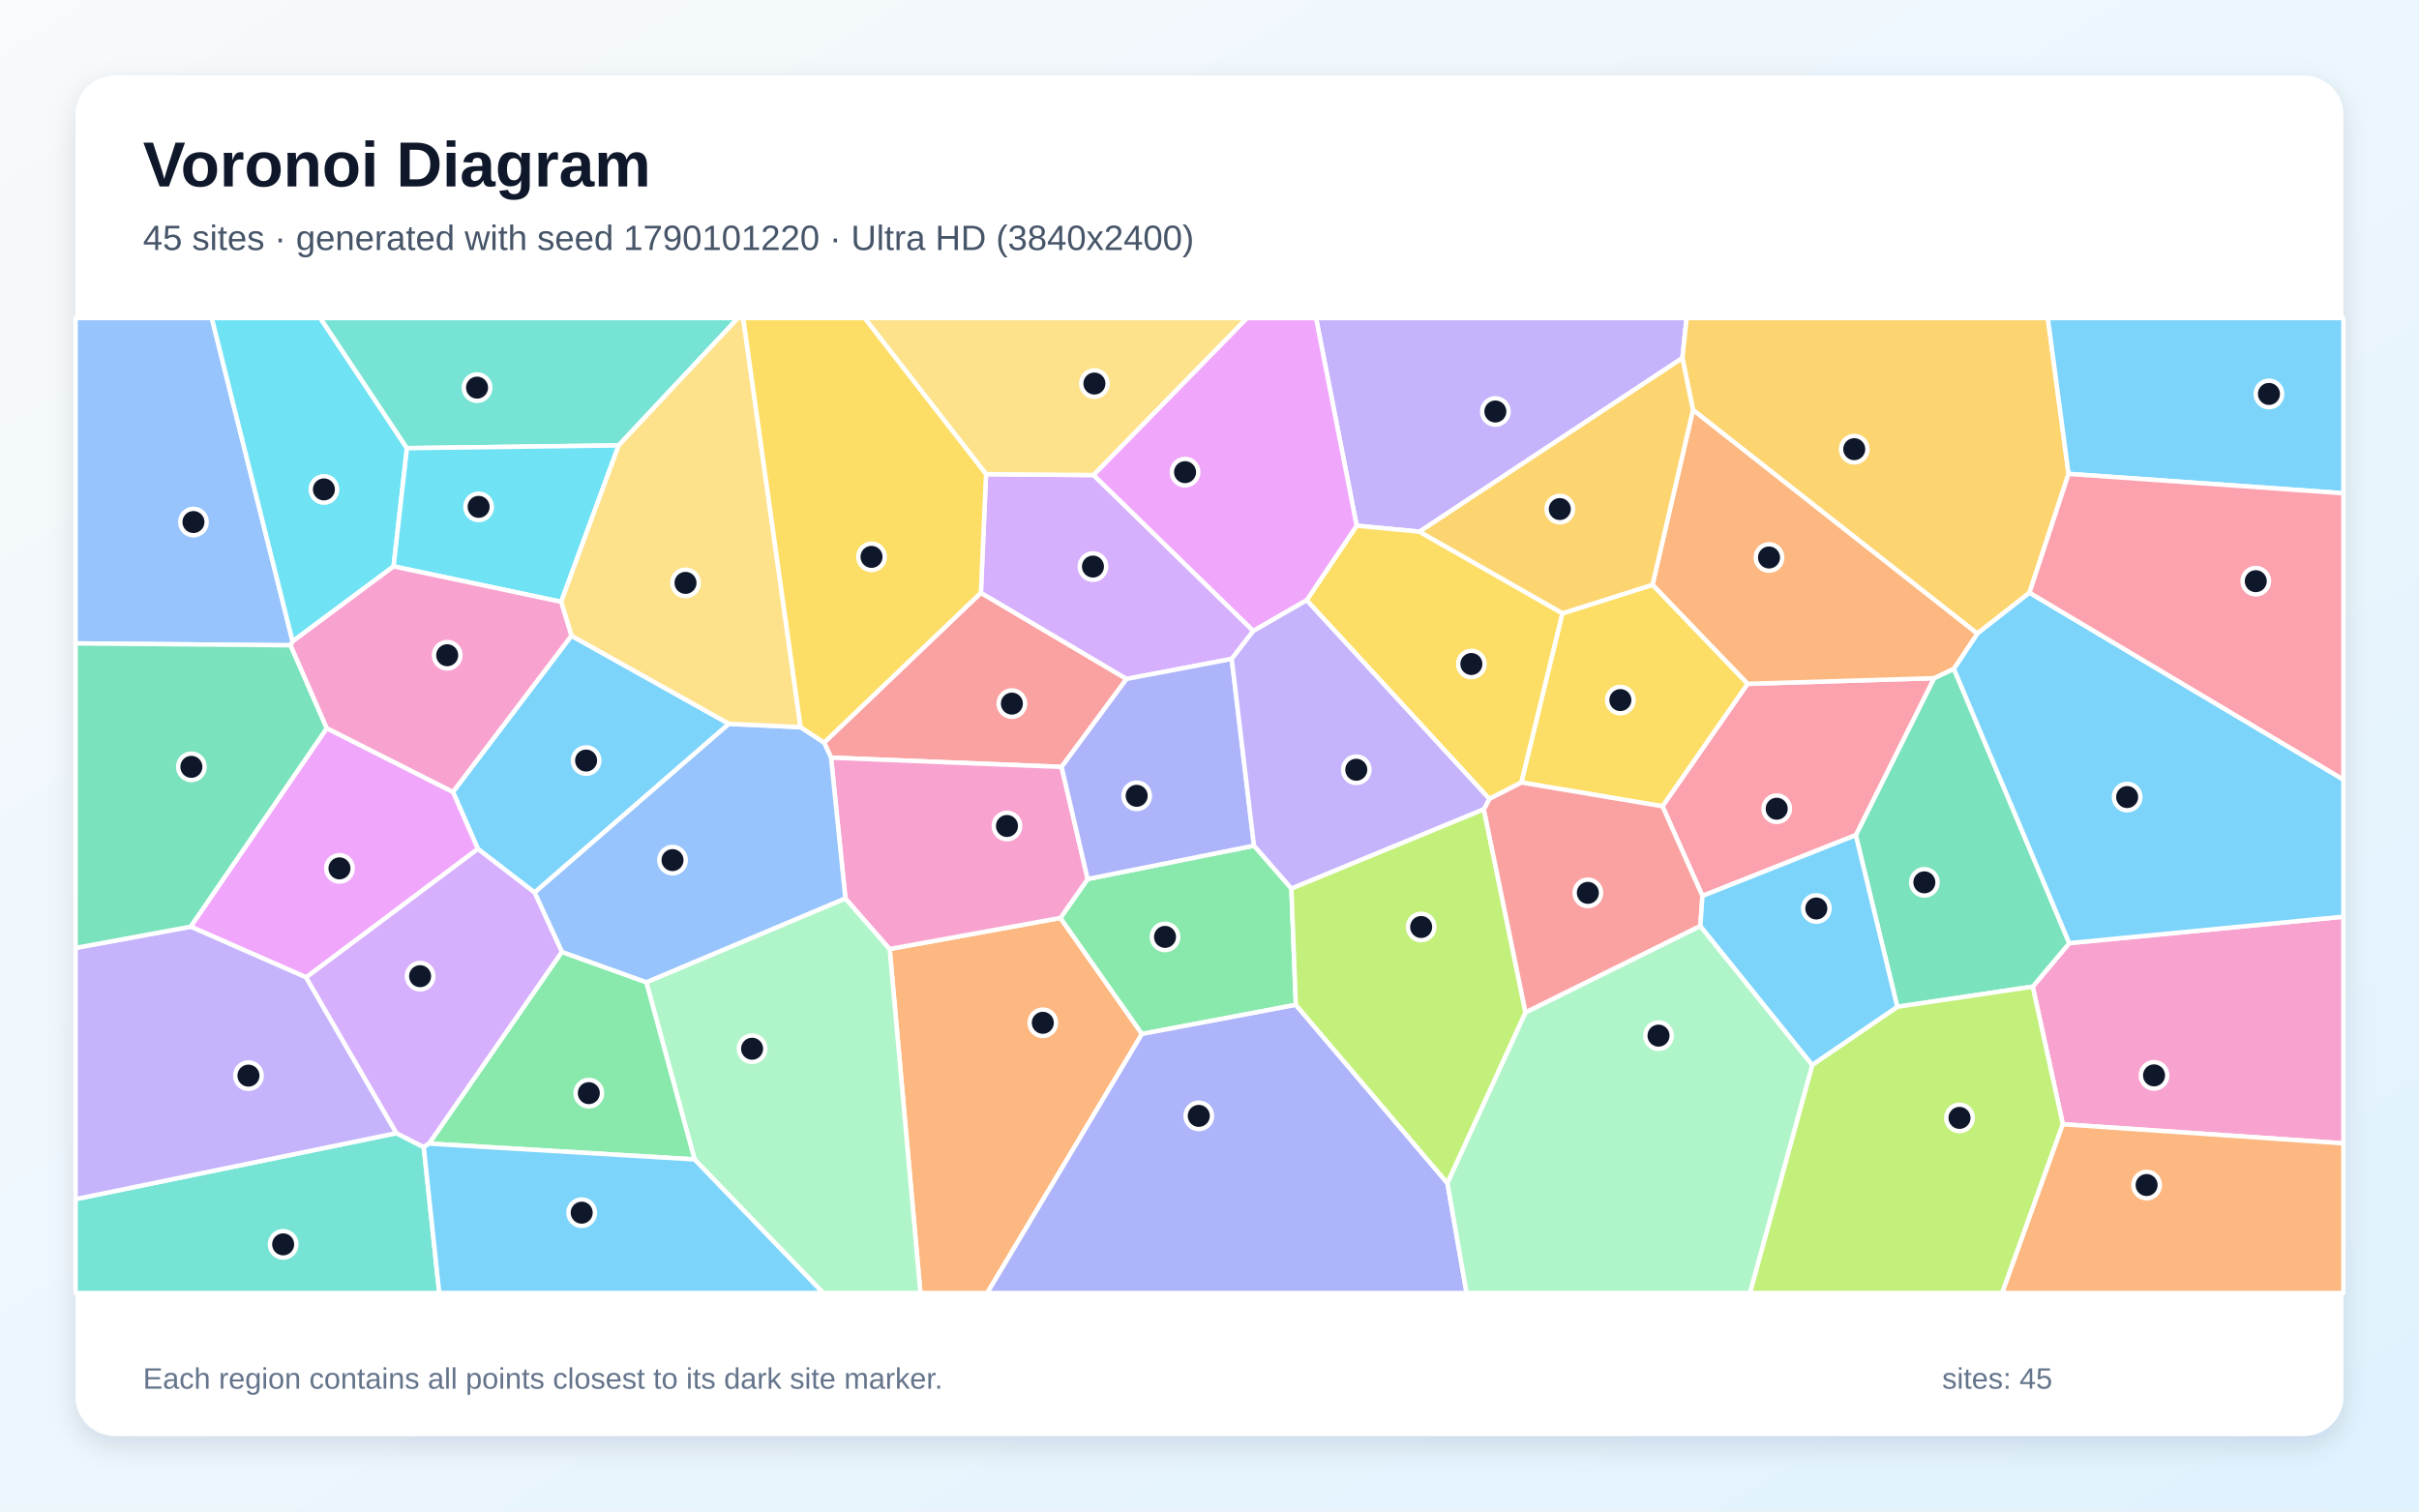
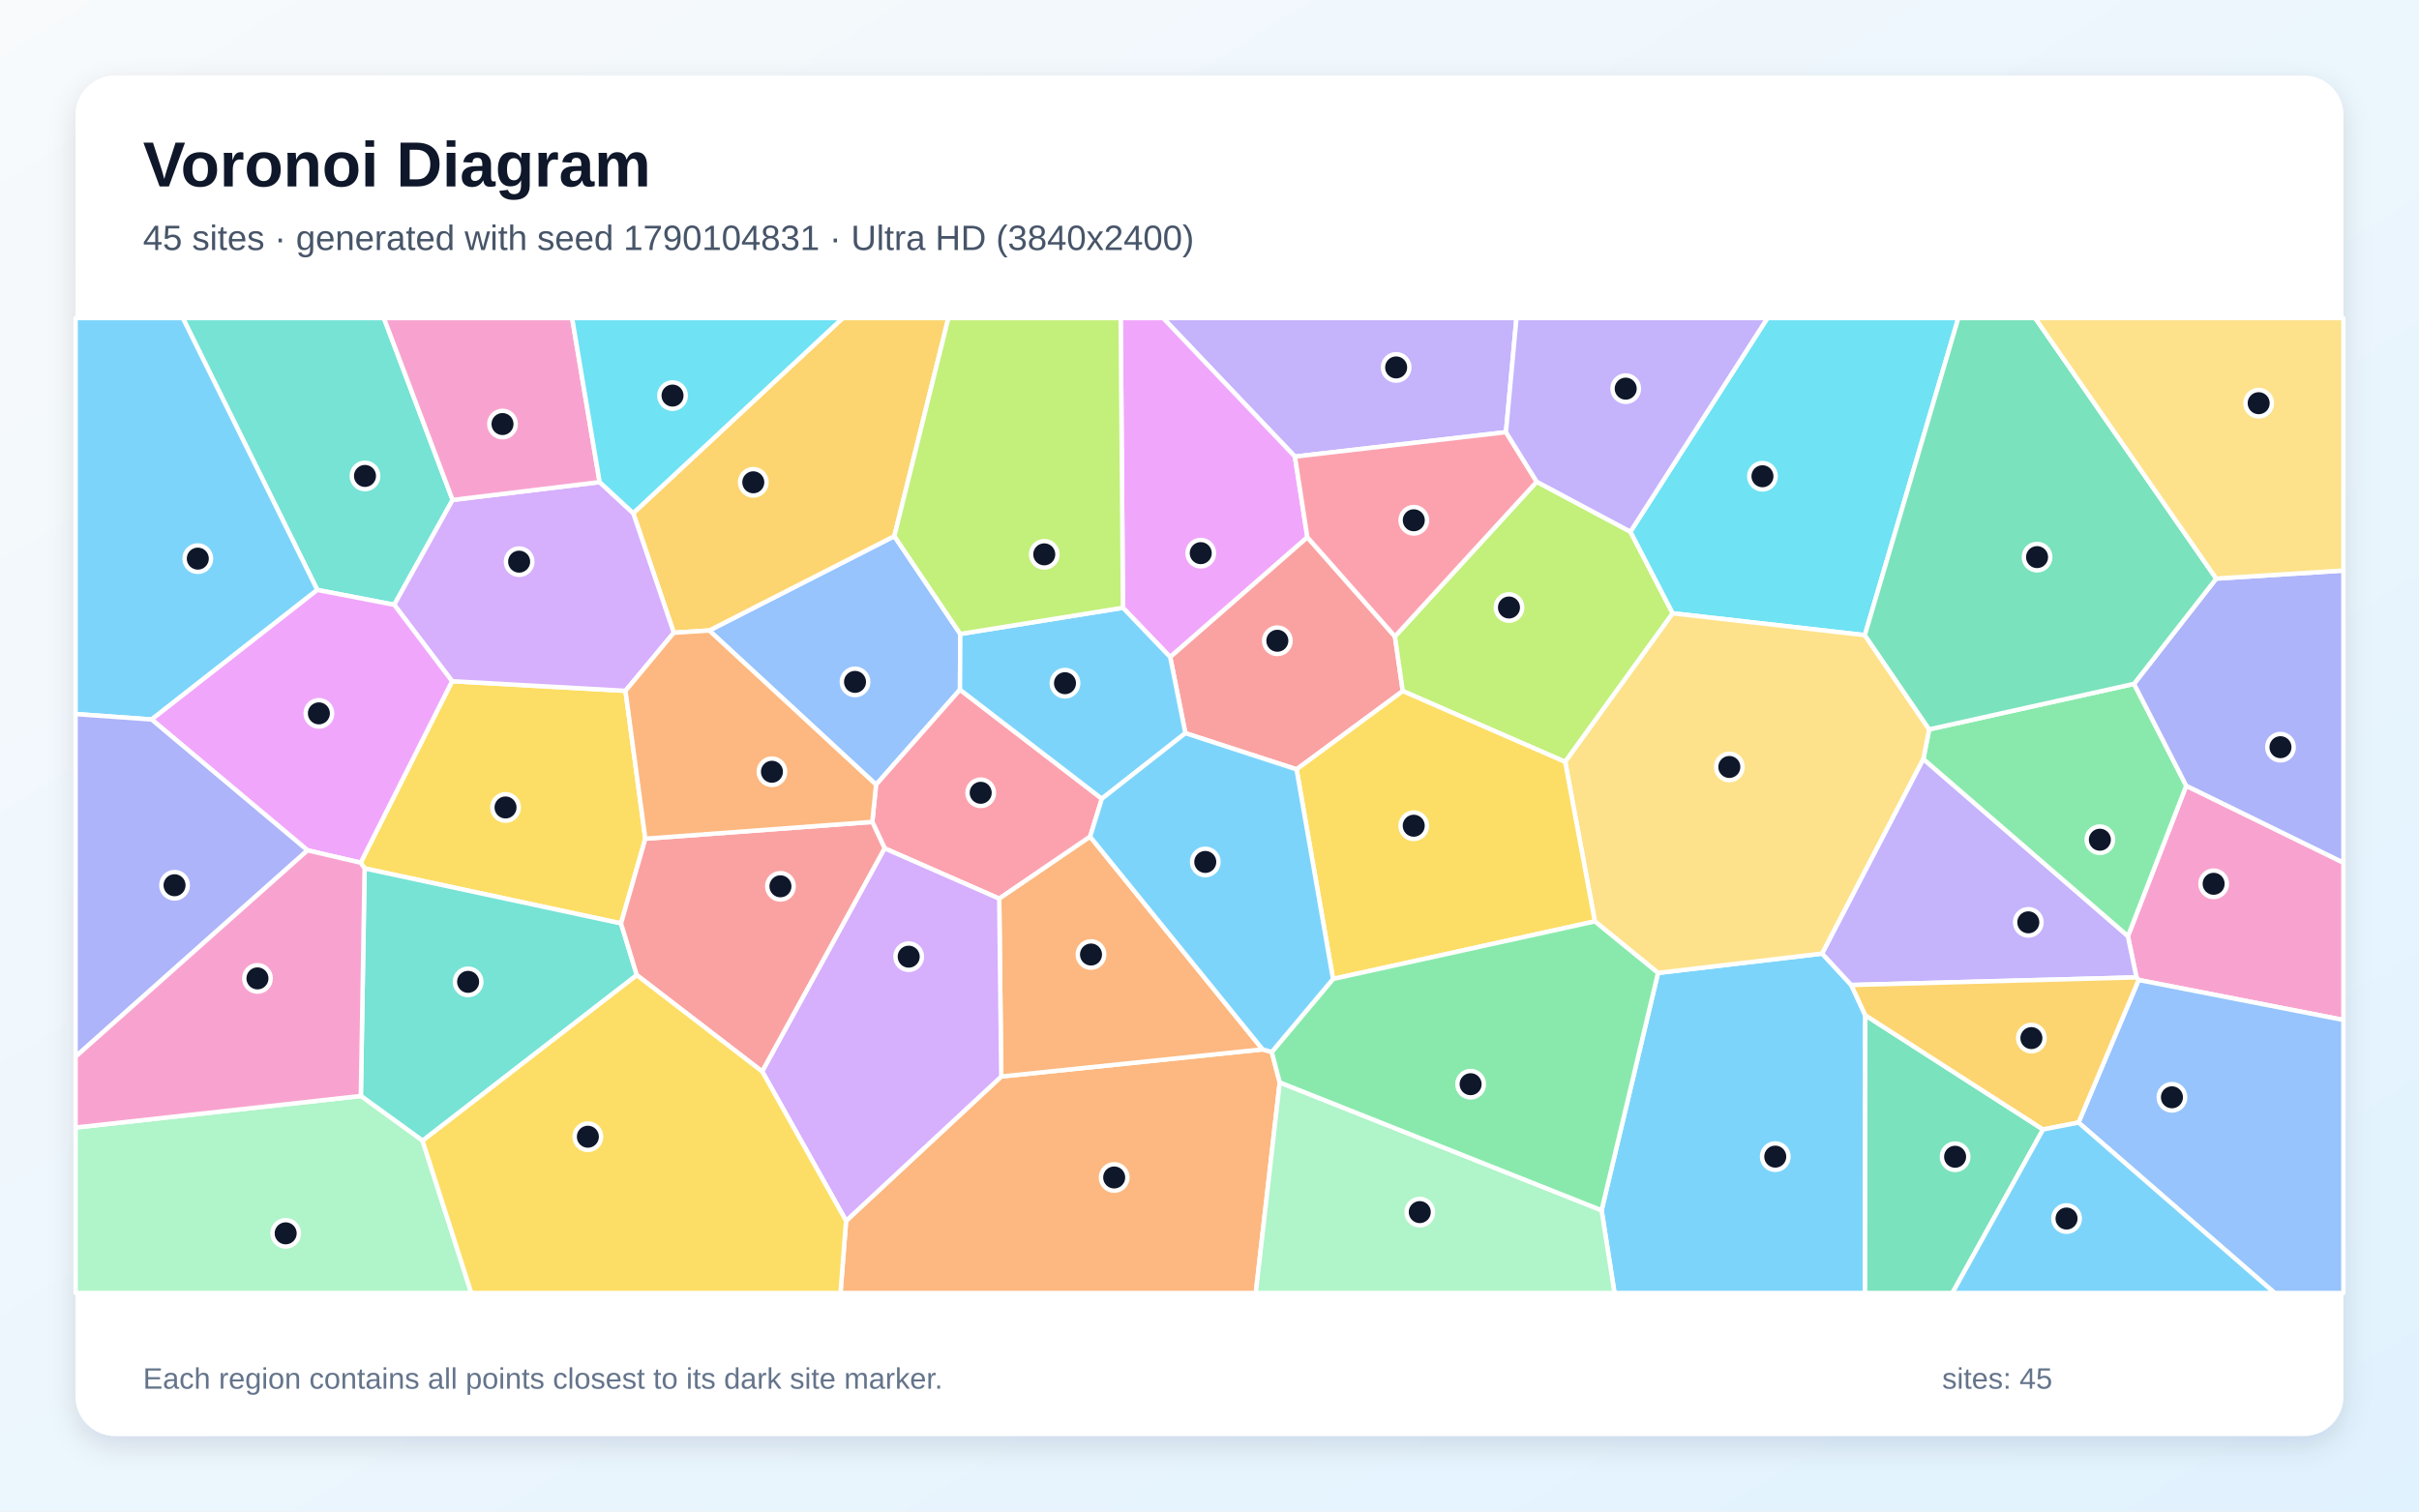
<svg xmlns="http://www.w3.org/2000/svg" width="3840" height="2400" viewBox="0 0 3840 2400" role="img" aria-labelledby="title description">
  <defs>
    <linearGradient id="background" x1="0" y1="0" x2="1" y2="1">
      <stop stop-color="#F8FAFC" />
      <stop offset="1" stop-color="#E0F2FE" />
    </linearGradient>
    <filter id="shadow" x="-5%" y="-5%" width="110%" height="110%">
      <feDropShadow dx="0" dy="15" stdDeviation="22" flood-color="#0F172A" flood-opacity=".12" />
    </filter>
  </defs>
  <rect width="3840" height="2400" fill="url(#background)" />
  <rect x="120" y="120" width="3600" height="2160" rx="63" fill="#FFFFFF" filter="url(#shadow)" />
  <g font-family="Arial, sans-serif">
    <text x="227" y="296" font-size="101" font-weight="700" fill="#0F172A">Voronoi Diagram</text>
-     <text x="227" y="397" font-size="56" fill="#475569">45 sites · generated with seed 1790101220 · Ultra HD (3840x2400)</text>
+     <text x="227" y="397" font-size="56" fill="#475569">45 sites · generated with seed 1790104831 · Ultra HD (3840x2400)</text>
  </g>
  <g stroke="#FFFFFF" stroke-width="7" stroke-linejoin="round">
-     <polygon points="907.1,1009.4 1157.2,1149.3 848.6,1417.2 758.6,1348.0 719.0,1257.4" fill="#38BDF8" fill-opacity="0.65" />
-     <polygon points="2670.7,568.5 2253.4,844.2 2153.6,834.7 2089.1,505.0 2677.4,505.0" fill="#A78BFA" fill-opacity="0.65" />
-     <polygon points="3274.6,1785.1 3226.8,1566.6 3284.8,1497.5 3720.0,1455.5 3720.0,1815.4" fill="#F472B6" fill-opacity="0.65" />
-     <polygon points="1412.3,1506.8 1683.3,1457.5 1812.8,1641.7 1567.2,2053.0 1461.1,2053.0" fill="#FB923C" fill-opacity="0.65" />
-     <polygon points="2480.4,973.8 2415.2,1242.5 2364.2,1268.5 2074.2,953.1 2153.6,834.7 2253.4,844.2" fill="#FACC15" fill-opacity="0.65" />
-     <polygon points="1990.6,1342.7 2050.0,1410.7 2057.1,1595.5 1812.8,1641.7 1683.3,1457.5 1726.6,1395.7" fill="#4ADE80" fill-opacity="0.65" />
-     <polygon points="120.0,1904.0 629.3,1799.2 672.7,1821.4 697.3,2053.0 120.0,2053.0" fill="#2DD4BF" fill-opacity="0.65" />
-     <polygon points="464.5,1018.4 461.3,1024.6 120.0,1021.6 120.0,505.0 336.2,505.0" fill="#60A5FA" fill-opacity="0.65" />
-     <polygon points="486.0,1551.9 302.6,1471.4 518.7,1156.2 719.0,1257.4 758.6,1348.0" fill="#E879F9" fill-opacity="0.65" />
-     <polygon points="3011.8,1598.6 2945.9,1326.0 3070.2,1076.8 3101.6,1061.8 3284.8,1497.5 3226.8,1566.6" fill="#34D399" fill-opacity="0.65" />
-     <polygon points="1557.1,941.2 1788.4,1078.0 1685.2,1217.7 1319.2,1203.0 1308.2,1179.1" fill="#F87171" fill-opacity="0.65" />
-     <polygon points="1812.8,1641.7 2057.1,1595.5 2297.7,1878.6 2328.1,2053.0 1567.2,2053.0" fill="#818CF8" fill-opacity="0.65" />
-     <polygon points="3283.7,752.4 3221.7,941.1 3138.8,1006.1 2687.5,651.0 2670.7,568.5 2677.4,505.0 3250.8,505.0" fill="#FBBF24" fill-opacity="0.65" />
-     <polygon points="2297.7,1878.6 2057.1,1595.5 2050.0,1410.7 2355.5,1284.8 2421.7,1607.7" fill="#A3E635" fill-opacity="0.65" />
-     <polygon points="1989.6,1001.8 1955.3,1046.2 1788.4,1078.0 1557.1,941.2 1565.3,752.9 1736.0,754.3" fill="#C084FC" fill-opacity="0.65" />
-     <polygon points="2702.5,1422.6 2639.0,1280.2 2774.1,1085.8 3070.2,1076.8 2945.9,1326.0" fill="#FB7185" fill-opacity="0.65" />
-     <polygon points="646.0,711.6 624.8,899.3 464.5,1018.4 336.2,505.0 508.5,505.0" fill="#22D3EE" fill-opacity="0.65" />
-     <polygon points="1102.5,1840.9 1026.0,1559.6 1342.0,1426.4 1412.3,1506.8 1461.1,2053.0 1306.7,2053.0" fill="#86EFAC" fill-opacity="0.65" />
-     <polygon points="1736.0,754.3 1565.3,752.9 1372.5,505.0 1979.7,505.0" fill="#FCD34D" fill-opacity="0.65" />
-     <polygon points="3284.8,1497.5 3101.6,1061.8 3138.8,1006.1 3221.7,941.1 3720.0,1237.8 3720.0,1455.5" fill="#38BDF8" fill-opacity="0.65" />
-     <polygon points="3283.7,752.4 3250.8,505.0 3720.0,505.0 3720.0,783.2" fill="#38BDF8" fill-opacity="0.65" />
-     <polygon points="302.6,1471.4 486.0,1551.9 629.3,1799.2 120.0,1904.0 120.0,1505.1" fill="#A78BFA" fill-opacity="0.65" />
-     <polygon points="1319.2,1203.0 1685.2,1217.7 1726.6,1395.7 1683.3,1457.5 1412.3,1506.8 1342.0,1426.4" fill="#F472B6" fill-opacity="0.65" />
-     <polygon points="2687.5,651.0 3138.8,1006.1 3101.6,1061.8 3070.2,1076.8 2774.1,1085.8 2623.2,928.6" fill="#FB923C" fill-opacity="0.65" />
-     <polygon points="2623.2,928.6 2774.1,1085.8 2639.0,1280.2 2415.2,1242.5 2480.4,973.8" fill="#FACC15" fill-opacity="0.65" />
-     <polygon points="681.0,1815.8 891.9,1511.4 1026.0,1559.6 1102.5,1840.9" fill="#4ADE80" fill-opacity="0.65" />
-     <polygon points="982.1,707.2 646.0,711.6 508.5,505.0 1171.5,505.0" fill="#2DD4BF" fill-opacity="0.65" />
-     <polygon points="1342.0,1426.4 1026.0,1559.6 891.9,1511.4 848.6,1417.2 1157.2,1149.3 1270.9,1154.6 1308.2,1179.1 1319.2,1203.0" fill="#60A5FA" fill-opacity="0.65" />
-     <polygon points="2074.2,953.1 1989.6,1001.8 1736.0,754.3 1979.7,505.0 2089.1,505.0 2153.6,834.7" fill="#E879F9" fill-opacity="0.65" />
-     <polygon points="518.7,1156.2 302.6,1471.4 120.0,1505.1 120.0,1021.6 461.3,1024.6" fill="#34D399" fill-opacity="0.65" />
-     <polygon points="2699.2,1470.4 2421.7,1607.7 2355.5,1284.8 2364.2,1268.5 2415.2,1242.5 2639.0,1280.2 2702.5,1422.6" fill="#F87171" fill-opacity="0.65" />
-     <polygon points="1685.2,1217.7 1788.4,1078.0 1955.3,1046.2 1990.6,1342.7 1726.6,1395.7" fill="#818CF8" fill-opacity="0.65" />
-     <polygon points="2687.5,651.0 2623.2,928.6 2480.4,973.8 2253.4,844.2 2670.7,568.5" fill="#FBBF24" fill-opacity="0.65" />
-     <polygon points="2876.8,1690.9 3011.8,1598.6 3226.8,1566.6 3274.6,1785.1 3178.4,2053.0 2777.8,2053.0" fill="#A3E635" fill-opacity="0.65" />
-     <polygon points="891.9,1511.4 681.0,1815.8 672.7,1821.4 629.3,1799.2 486.0,1551.9 758.6,1348.0 848.6,1417.2" fill="#C084FC" fill-opacity="0.65" />
-     <polygon points="3221.7,941.1 3283.7,752.4 3720.0,783.2 3720.0,1237.8" fill="#FB7185" fill-opacity="0.65" />
-     <polygon points="982.1,707.2 890.8,955.6 624.8,899.3 646.0,711.6" fill="#22D3EE" fill-opacity="0.65" />
-     <polygon points="2297.7,1878.6 2421.7,1607.7 2699.2,1470.4 2876.8,1690.9 2777.8,2053.0 2328.1,2053.0" fill="#86EFAC" fill-opacity="0.65" />
-     <polygon points="1270.9,1154.6 1157.2,1149.3 907.1,1009.4 890.8,955.6 982.1,707.2 1171.5,505.0 1179.8,505.0" fill="#FCD34D" fill-opacity="0.65" />
-     <polygon points="672.7,1821.4 681.0,1815.8 1102.5,1840.9 1306.7,2053.0 697.3,2053.0" fill="#38BDF8" fill-opacity="0.65" />
-     <polygon points="2876.8,1690.9 2699.2,1470.4 2702.5,1422.6 2945.9,1326.0 3011.8,1598.6" fill="#38BDF8" fill-opacity="0.65" />
-     <polygon points="2355.5,1284.8 2050.0,1410.7 1990.6,1342.7 1955.3,1046.2 1989.6,1001.8 2074.2,953.1 2364.2,1268.5" fill="#A78BFA" fill-opacity="0.65" />
-     <polygon points="890.8,955.6 907.1,1009.4 719.0,1257.4 518.7,1156.2 461.3,1024.6 464.5,1018.4 624.8,899.3" fill="#F472B6" fill-opacity="0.65" />
-     <polygon points="3274.6,1785.1 3720.0,1815.4 3720.0,2053.0 3178.4,2053.0" fill="#FB923C" fill-opacity="0.65" />
-     <polygon points="1565.3,752.9 1557.1,941.2 1308.2,1179.1 1270.9,1154.6 1179.8,505.0 1372.5,505.0" fill="#FACC15" fill-opacity="0.65" />
+     <polygon points="2542.4,1921.7 2632.0,1544.8 2892.6,1514.1 2938.8,1564.0 2961.0,1612.0 2960.7,2053.0 2562.9,2053.0" fill="#38BDF8" fill-opacity="0.65" />
+     <polygon points="2390.6,686.2 2055.6,725.0 1846.4,505.0 2407.3,505.0" fill="#A78BFA" fill-opacity="0.65" />
+     <polygon points="3394.9,1556.0 3391.5,1551.9 3377.9,1486.6 3470.5,1247.6 3720.0,1369.7 3720.0,1619.5" fill="#F472B6" fill-opacity="0.65" />
+     <polygon points="1343.1,1938.5 1589.4,1709.3 2004.3,1666.2 2018.8,1670.4 2031.5,1718.7 1993.5,2053.0 1334.2,2053.0" fill="#FB923C" fill-opacity="0.65" />
+     <polygon points="1024.4,1331.7 985.8,1466.2 578.8,1378.9 572.5,1369.8 717.7,1081.6 992.9,1096.9" fill="#FACC15" fill-opacity="0.65" />
+     <polygon points="3053.1,1205.4 3062.4,1158.1 3387.6,1085.8 3470.5,1247.6 3377.9,1486.6" fill="#4ADE80" fill-opacity="0.65" />
+     <polygon points="718.5,793.8 625.8,960.3 503.7,936.7 290.2,505.0 609.4,505.0" fill="#2DD4BF" fill-opacity="0.65" />
+     <polygon points="1524.4,1006.6 1523.9,1095.1 1390.7,1245.9 1125.9,1001.1 1419.7,851.3" fill="#60A5FA" fill-opacity="0.65" />
+     <polygon points="2075.4,853.1 1857.6,1043.3 1782.6,965.0 1779.0,505.0 1846.4,505.0 2055.6,725.0" fill="#E879F9" fill-opacity="0.65" />
+     <polygon points="2961.0,1612.0 3243.2,1793.4 3099.3,2053.0 2960.7,2053.0" fill="#34D399" fill-opacity="0.65" />
+     <polygon points="2058.2,1221.6 1881.7,1164.1 1857.6,1043.3 2075.4,853.1 2214.4,1010.5 2226.8,1097.3" fill="#F87171" fill-opacity="0.65" />
+     <polygon points="3470.5,1247.6 3387.6,1085.8 3518.1,918.7 3720.0,905.9 3720.0,1369.7" fill="#818CF8" fill-opacity="0.65" />
+     <polygon points="1419.7,851.3 1125.9,1001.1 1069.6,1004.7 1005.2,814.8 1337.8,505.0 1505.5,505.0" fill="#FBBF24" fill-opacity="0.65" />
+     <polygon points="2484.6,1209.7 2226.8,1097.3 2214.4,1010.5 2439.4,764.9 2588.2,844.2 2655.3,973.8" fill="#A3E635" fill-opacity="0.65" />
+     <polygon points="951.9,765.5 1005.2,814.8 1069.6,1004.7 992.9,1096.9 717.7,1081.6 625.8,960.3 718.5,793.8" fill="#C084FC" fill-opacity="0.65" />
+     <polygon points="1730.5,1328.5 1586.2,1426.9 1404.4,1347.1 1384.7,1305.0 1390.7,1245.9 1523.9,1095.1 1749.1,1268.2" fill="#FB7185" fill-opacity="0.65" />
+     <polygon points="2960.3,1008.5 2655.3,973.8 2588.2,844.2 2805.7,505.0 3108.7,505.0" fill="#22D3EE" fill-opacity="0.65" />
+     <polygon points="2031.5,1718.7 2542.4,1921.7 2562.9,2053.0 1993.5,2053.0" fill="#86EFAC" fill-opacity="0.65" />
+     <polygon points="2960.3,1008.5 3062.4,1158.1 3053.1,1205.4 2892.6,1514.1 2632.0,1544.8 2531.7,1463.0 2484.6,1209.7 2655.3,973.8" fill="#FCD34D" fill-opacity="0.65" />
+     <polygon points="503.7,936.7 240.7,1142.4 120.0,1133.8 120.0,505.0 290.2,505.0" fill="#38BDF8" fill-opacity="0.65" />
+     <polygon points="1782.6,965.0 1857.6,1043.3 1881.7,1164.1 1749.1,1268.2 1523.9,1095.1 1524.4,1006.6" fill="#38BDF8" fill-opacity="0.65" />
+     <polygon points="2938.8,1564.0 2892.6,1514.1 3053.1,1205.4 3377.9,1486.6 3391.5,1551.9" fill="#A78BFA" fill-opacity="0.65" />
+     <polygon points="951.9,765.5 718.5,793.8 609.4,505.0 908.2,505.0" fill="#F472B6" fill-opacity="0.65" />
+     <polygon points="2004.3,1666.2 1589.4,1709.3 1586.2,1426.9 1730.5,1328.5" fill="#FB923C" fill-opacity="0.65" />
+     <polygon points="2116.1,1554.4 2058.2,1221.6 2226.8,1097.3 2484.6,1209.7 2531.7,1463.0" fill="#FACC15" fill-opacity="0.65" />
+     <polygon points="2031.5,1718.7 2018.8,1670.4 2116.1,1554.4 2531.7,1463.0 2632.0,1544.8 2542.4,1921.7" fill="#4ADE80" fill-opacity="0.65" />
+     <polygon points="670.8,1811.3 572.8,1740.2 578.8,1378.9 985.8,1466.2 1010.9,1548.3" fill="#2DD4BF" fill-opacity="0.65" />
+     <polygon points="3299.5,1782.4 3394.9,1556.0 3720.0,1619.5 3720.0,2053.0 3610.8,2053.0" fill="#60A5FA" fill-opacity="0.65" />
+     <polygon points="488.2,1350.2 240.7,1142.4 503.7,936.7 625.8,960.3 717.7,1081.6 572.5,1369.8" fill="#E879F9" fill-opacity="0.65" />
+     <polygon points="3518.1,918.7 3387.6,1085.8 3062.4,1158.1 2960.3,1008.5 3108.7,505.0 3230.7,505.0" fill="#34D399" fill-opacity="0.65" />
+     <polygon points="1210.0,1701.4 1010.9,1548.3 985.8,1466.2 1024.4,1331.7 1384.7,1305.0 1404.4,1347.1" fill="#F87171" fill-opacity="0.65" />
+     <polygon points="120.0,1677.8 120.0,1133.8 240.7,1142.4 488.2,1350.2" fill="#818CF8" fill-opacity="0.65" />
+     <polygon points="3299.5,1782.4 3243.2,1793.4 2961.0,1612.0 2938.8,1564.0 3391.5,1551.9 3394.9,1556.0" fill="#FBBF24" fill-opacity="0.65" />
+     <polygon points="1782.6,965.0 1524.4,1006.6 1419.7,851.3 1505.5,505.0 1779.0,505.0" fill="#A3E635" fill-opacity="0.65" />
+     <polygon points="1210.0,1701.4 1404.4,1347.1 1586.2,1426.9 1589.4,1709.3 1343.1,1938.5" fill="#C084FC" fill-opacity="0.65" />
+     <polygon points="2439.4,764.9 2214.4,1010.5 2075.4,853.1 2055.6,725.0 2390.6,686.2" fill="#FB7185" fill-opacity="0.65" />
+     <polygon points="1005.2,814.8 951.9,765.5 908.2,505.0 1337.8,505.0" fill="#22D3EE" fill-opacity="0.65" />
+     <polygon points="120.0,1790.3 572.8,1740.2 670.8,1811.3 748.1,2053.0 120.0,2053.0" fill="#86EFAC" fill-opacity="0.65" />
+     <polygon points="3518.1,918.7 3230.7,505.0 3720.0,505.0 3720.0,905.9" fill="#FCD34D" fill-opacity="0.65" />
+     <polygon points="3243.2,1793.4 3299.5,1782.4 3610.8,2053.0 3099.3,2053.0" fill="#38BDF8" fill-opacity="0.65" />
+     <polygon points="2116.1,1554.4 2018.8,1670.4 2004.3,1666.2 1730.5,1328.5 1749.1,1268.2 1881.7,1164.1 2058.2,1221.6" fill="#38BDF8" fill-opacity="0.65" />
+     <polygon points="2588.2,844.2 2439.4,764.9 2390.6,686.2 2407.3,505.0 2805.7,505.0" fill="#A78BFA" fill-opacity="0.65" />
+     <polygon points="120.0,1790.3 120.0,1677.8 488.2,1350.2 572.5,1369.8 578.8,1378.9 572.8,1740.2" fill="#F472B6" fill-opacity="0.65" />
+     <polygon points="1024.4,1331.7 992.9,1096.9 1069.6,1004.7 1125.9,1001.1 1390.7,1245.9 1384.7,1305.0" fill="#FB923C" fill-opacity="0.65" />
+     <polygon points="670.8,1811.3 1010.9,1548.3 1210.0,1701.4 1343.1,1938.5 1334.2,2053.0 748.1,2053.0" fill="#FACC15" fill-opacity="0.65" />
  </g>
  <g>
-     <circle cx="930.4" cy="1207.6" r="21" fill="#0F172A" stroke="#FFFFFF" stroke-width="7" />
-     <circle cx="2373.8" cy="653.4" r="21" fill="#0F172A" stroke="#FFFFFF" stroke-width="7" />
-     <circle cx="3419.4" cy="1707.5" r="21" fill="#0F172A" stroke="#FFFFFF" stroke-width="7" />
-     <circle cx="1655.4" cy="1624.0" r="21" fill="#0F172A" stroke="#FFFFFF" stroke-width="7" />
-     <circle cx="2335.7" cy="1054.3" r="21" fill="#0F172A" stroke="#FFFFFF" stroke-width="7" />
-     <circle cx="1849.4" cy="1487.6" r="21" fill="#0F172A" stroke="#FFFFFF" stroke-width="7" />
-     <circle cx="449.5" cy="1975.8" r="21" fill="#0F172A" stroke="#FFFFFF" stroke-width="7" />
-     <circle cx="307.1" cy="828.9" r="21" fill="#0F172A" stroke="#FFFFFF" stroke-width="7" />
-     <circle cx="538.9" cy="1378.8" r="21" fill="#0F172A" stroke="#FFFFFF" stroke-width="7" />
-     <circle cx="3054.8" cy="1401.0" r="21" fill="#0F172A" stroke="#FFFFFF" stroke-width="7" />
-     <circle cx="1606.3" cy="1117.2" r="21" fill="#0F172A" stroke="#FFFFFF" stroke-width="7" />
-     <circle cx="1903.0" cy="1771.8" r="21" fill="#0F172A" stroke="#FFFFFF" stroke-width="7" />
-     <circle cx="2943.5" cy="713.2" r="21" fill="#0F172A" stroke="#FFFFFF" stroke-width="7" />
-     <circle cx="2256.0" cy="1471.9" r="21" fill="#0F172A" stroke="#FFFFFF" stroke-width="7" />
-     <circle cx="1735.0" cy="899.6" r="21" fill="#0F172A" stroke="#FFFFFF" stroke-width="7" />
-     <circle cx="2820.4" cy="1284.1" r="21" fill="#0F172A" stroke="#FFFFFF" stroke-width="7" />
-     <circle cx="514.2" cy="777.1" r="21" fill="#0F172A" stroke="#FFFFFF" stroke-width="7" />
-     <circle cx="1193.9" cy="1665.2" r="21" fill="#0F172A" stroke="#FFFFFF" stroke-width="7" />
-     <circle cx="1737.3" cy="609.0" r="21" fill="#0F172A" stroke="#FFFFFF" stroke-width="7" />
-     <circle cx="3376.7" cy="1265.6" r="21" fill="#0F172A" stroke="#FFFFFF" stroke-width="7" />
-     <circle cx="3601.8" cy="625.5" r="21" fill="#0F172A" stroke="#FFFFFF" stroke-width="7" />
-     <circle cx="394.4" cy="1707.9" r="21" fill="#0F172A" stroke="#FFFFFF" stroke-width="7" />
-     <circle cx="1598.5" cy="1311.5" r="21" fill="#0F172A" stroke="#FFFFFF" stroke-width="7" />
-     <circle cx="2808.2" cy="885.2" r="21" fill="#0F172A" stroke="#FFFFFF" stroke-width="7" />
-     <circle cx="2572.2" cy="1111.6" r="21" fill="#0F172A" stroke="#FFFFFF" stroke-width="7" />
-     <circle cx="934.7" cy="1735.7" r="21" fill="#0F172A" stroke="#FFFFFF" stroke-width="7" />
-     <circle cx="757.3" cy="615.5" r="21" fill="#0F172A" stroke="#FFFFFF" stroke-width="7" />
-     <circle cx="1067.6" cy="1365.7" r="21" fill="#0F172A" stroke="#FFFFFF" stroke-width="7" />
-     <circle cx="1881.2" cy="749.7" r="21" fill="#0F172A" stroke="#FFFFFF" stroke-width="7" />
-     <circle cx="303.8" cy="1217.6" r="21" fill="#0F172A" stroke="#FFFFFF" stroke-width="7" />
-     <circle cx="2520.6" cy="1417.7" r="21" fill="#0F172A" stroke="#FFFFFF" stroke-width="7" />
-     <circle cx="1804.4" cy="1263.6" r="21" fill="#0F172A" stroke="#FFFFFF" stroke-width="7" />
-     <circle cx="2476.1" cy="808.3" r="21" fill="#0F172A" stroke="#FFFFFF" stroke-width="7" />
-     <circle cx="3110.6" cy="1775.0" r="21" fill="#0F172A" stroke="#FFFFFF" stroke-width="7" />
-     <circle cx="666.9" cy="1550.0" r="21" fill="#0F172A" stroke="#FFFFFF" stroke-width="7" />
-     <circle cx="3580.9" cy="922.8" r="21" fill="#0F172A" stroke="#FFFFFF" stroke-width="7" />
-     <circle cx="759.8" cy="804.8" r="21" fill="#0F172A" stroke="#FFFFFF" stroke-width="7" />
-     <circle cx="2632.8" cy="1644.4" r="21" fill="#0F172A" stroke="#FFFFFF" stroke-width="7" />
-     <circle cx="1088.2" cy="925.5" r="21" fill="#0F172A" stroke="#FFFFFF" stroke-width="7" />
-     <circle cx="923.4" cy="1925.5" r="21" fill="#0F172A" stroke="#FFFFFF" stroke-width="7" />
-     <circle cx="2883.3" cy="1442.5" r="21" fill="#0F172A" stroke="#FFFFFF" stroke-width="7" />
-     <circle cx="2153.0" cy="1222.2" r="21" fill="#0F172A" stroke="#FFFFFF" stroke-width="7" />
-     <circle cx="709.9" cy="1040.4" r="21" fill="#0F172A" stroke="#FFFFFF" stroke-width="7" />
-     <circle cx="3407.6" cy="1881.6" r="21" fill="#0F172A" stroke="#FFFFFF" stroke-width="7" />
-     <circle cx="1383.5" cy="884.2" r="21" fill="#0F172A" stroke="#FFFFFF" stroke-width="7" />
+     <circle cx="2818.1" cy="1836.5" r="21" fill="#0F172A" stroke="#FFFFFF" stroke-width="7" />
+     <circle cx="2216.3" cy="583.4" r="21" fill="#0F172A" stroke="#FFFFFF" stroke-width="7" />
+     <circle cx="3514.0" cy="1403.3" r="21" fill="#0F172A" stroke="#FFFFFF" stroke-width="7" />
+     <circle cx="1768.7" cy="1869.6" r="21" fill="#0F172A" stroke="#FFFFFF" stroke-width="7" />
+     <circle cx="802.5" cy="1282.1" r="21" fill="#0F172A" stroke="#FFFFFF" stroke-width="7" />
+     <circle cx="3333.4" cy="1333.3" r="21" fill="#0F172A" stroke="#FFFFFF" stroke-width="7" />
+     <circle cx="579.4" cy="755.7" r="21" fill="#0F172A" stroke="#FFFFFF" stroke-width="7" />
+     <circle cx="1357.3" cy="1082.7" r="21" fill="#0F172A" stroke="#FFFFFF" stroke-width="7" />
+     <circle cx="1906.1" cy="878.3" r="21" fill="#0F172A" stroke="#FFFFFF" stroke-width="7" />
+     <circle cx="3103.6" cy="1836.7" r="21" fill="#0F172A" stroke="#FFFFFF" stroke-width="7" />
+     <circle cx="2027.7" cy="1017.4" r="21" fill="#0F172A" stroke="#FFFFFF" stroke-width="7" />
+     <circle cx="3620.1" cy="1186.4" r="21" fill="#0F172A" stroke="#FFFFFF" stroke-width="7" />
+     <circle cx="1195.8" cy="765.8" r="21" fill="#0F172A" stroke="#FFFFFF" stroke-width="7" />
+     <circle cx="2395.4" cy="964.6" r="21" fill="#0F172A" stroke="#FFFFFF" stroke-width="7" />
+     <circle cx="824.1" cy="891.8" r="21" fill="#0F172A" stroke="#FFFFFF" stroke-width="7" />
+     <circle cx="1556.8" cy="1258.8" r="21" fill="#0F172A" stroke="#FFFFFF" stroke-width="7" />
+     <circle cx="2797.8" cy="756.2" r="21" fill="#0F172A" stroke="#FFFFFF" stroke-width="7" />
+     <circle cx="2253.8" cy="1924.6" r="21" fill="#0F172A" stroke="#FFFFFF" stroke-width="7" />
+     <circle cx="2745.2" cy="1217.8" r="21" fill="#0F172A" stroke="#FFFFFF" stroke-width="7" />
+     <circle cx="314.0" cy="887.0" r="21" fill="#0F172A" stroke="#FFFFFF" stroke-width="7" />
+     <circle cx="1690.6" cy="1084.8" r="21" fill="#0F172A" stroke="#FFFFFF" stroke-width="7" />
+     <circle cx="3219.8" cy="1464.5" r="21" fill="#0F172A" stroke="#FFFFFF" stroke-width="7" />
+     <circle cx="797.7" cy="673.3" r="21" fill="#0F172A" stroke="#FFFFFF" stroke-width="7" />
+     <circle cx="1731.9" cy="1515.6" r="21" fill="#0F172A" stroke="#FFFFFF" stroke-width="7" />
+     <circle cx="2244.2" cy="1311.1" r="21" fill="#0F172A" stroke="#FFFFFF" stroke-width="7" />
+     <circle cx="2334.5" cy="1721.5" r="21" fill="#0F172A" stroke="#FFFFFF" stroke-width="7" />
+     <circle cx="743.1" cy="1559.0" r="21" fill="#0F172A" stroke="#FFFFFF" stroke-width="7" />
+     <circle cx="3447.8" cy="1742.3" r="21" fill="#0F172A" stroke="#FFFFFF" stroke-width="7" />
+     <circle cx="506.2" cy="1132.7" r="21" fill="#0F172A" stroke="#FFFFFF" stroke-width="7" />
+     <circle cx="3233.7" cy="884.6" r="21" fill="#0F172A" stroke="#FFFFFF" stroke-width="7" />
+     <circle cx="1238.9" cy="1407.3" r="21" fill="#0F172A" stroke="#FFFFFF" stroke-width="7" />
+     <circle cx="277.1" cy="1405.6" r="21" fill="#0F172A" stroke="#FFFFFF" stroke-width="7" />
+     <circle cx="3224.7" cy="1648.3" r="21" fill="#0F172A" stroke="#FFFFFF" stroke-width="7" />
+     <circle cx="1657.7" cy="880.2" r="21" fill="#0F172A" stroke="#FFFFFF" stroke-width="7" />
+     <circle cx="1442.5" cy="1519.0" r="21" fill="#0F172A" stroke="#FFFFFF" stroke-width="7" />
+     <circle cx="2244.3" cy="826.1" r="21" fill="#0F172A" stroke="#FFFFFF" stroke-width="7" />
+     <circle cx="1067.6" cy="628.1" r="21" fill="#0F172A" stroke="#FFFFFF" stroke-width="7" />
+     <circle cx="453.5" cy="1958.3" r="21" fill="#0F172A" stroke="#FFFFFF" stroke-width="7" />
+     <circle cx="3585.5" cy="640.2" r="21" fill="#0F172A" stroke="#FFFFFF" stroke-width="7" />
+     <circle cx="3280.5" cy="1934.8" r="21" fill="#0F172A" stroke="#FFFFFF" stroke-width="7" />
+     <circle cx="1913.3" cy="1368.6" r="21" fill="#0F172A" stroke="#FFFFFF" stroke-width="7" />
+     <circle cx="2580.7" cy="617.1" r="21" fill="#0F172A" stroke="#FFFFFF" stroke-width="7" />
+     <circle cx="408.7" cy="1553.5" r="21" fill="#0F172A" stroke="#FFFFFF" stroke-width="7" />
+     <circle cx="1225.4" cy="1225.4" r="21" fill="#0F172A" stroke="#FFFFFF" stroke-width="7" />
+     <circle cx="933.2" cy="1804.9" r="21" fill="#0F172A" stroke="#FFFFFF" stroke-width="7" />
  </g>
  <g font-family="Arial, sans-serif" font-size="47" fill="#64748B">
    <text x="227" y="2205">Each region contains all points closest to its dark site marker.</text>
    <text x="3083" y="2205">sites: 45</text>
  </g>
</svg>
